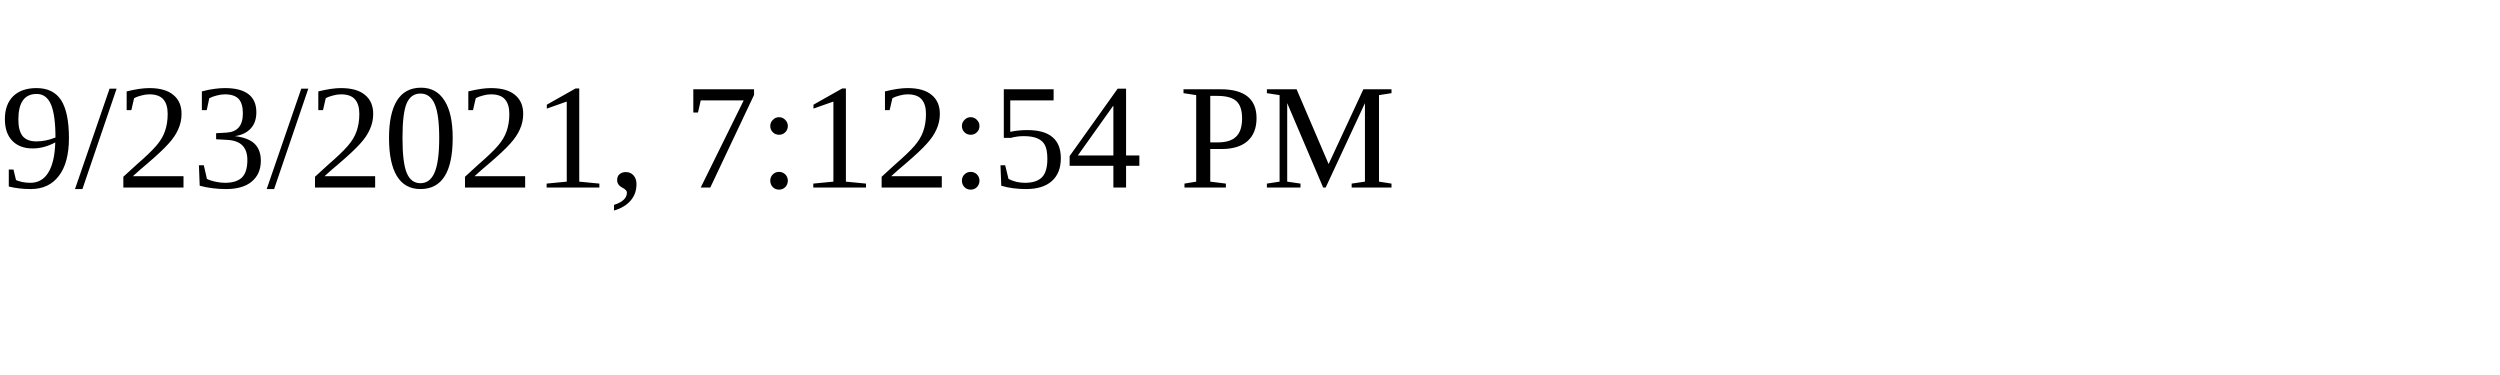
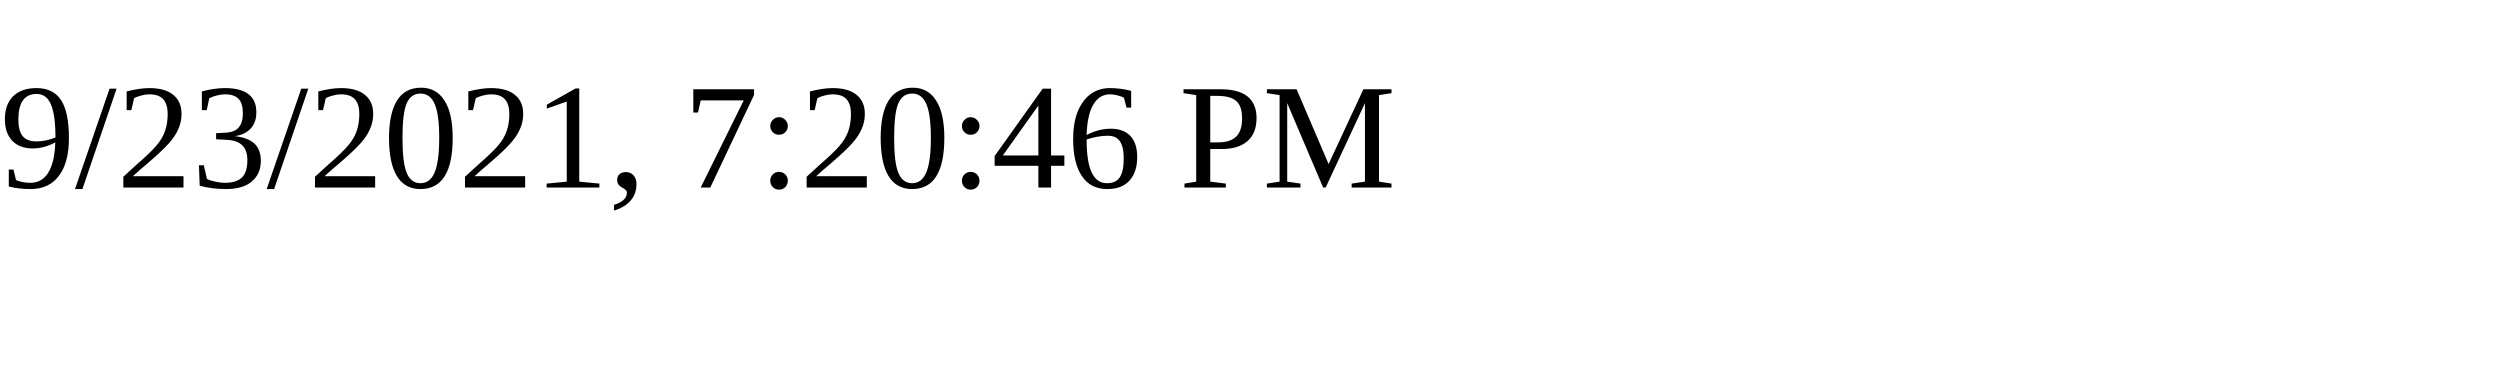
<svg xmlns="http://www.w3.org/2000/svg" height="30" width="200">
-   <text x="0" y="15">9/23/2021, 7:12:54 PM</text>
+   <text x="0" y="15">9/23/2021, 7:20:46 PM</text>
</svg>
